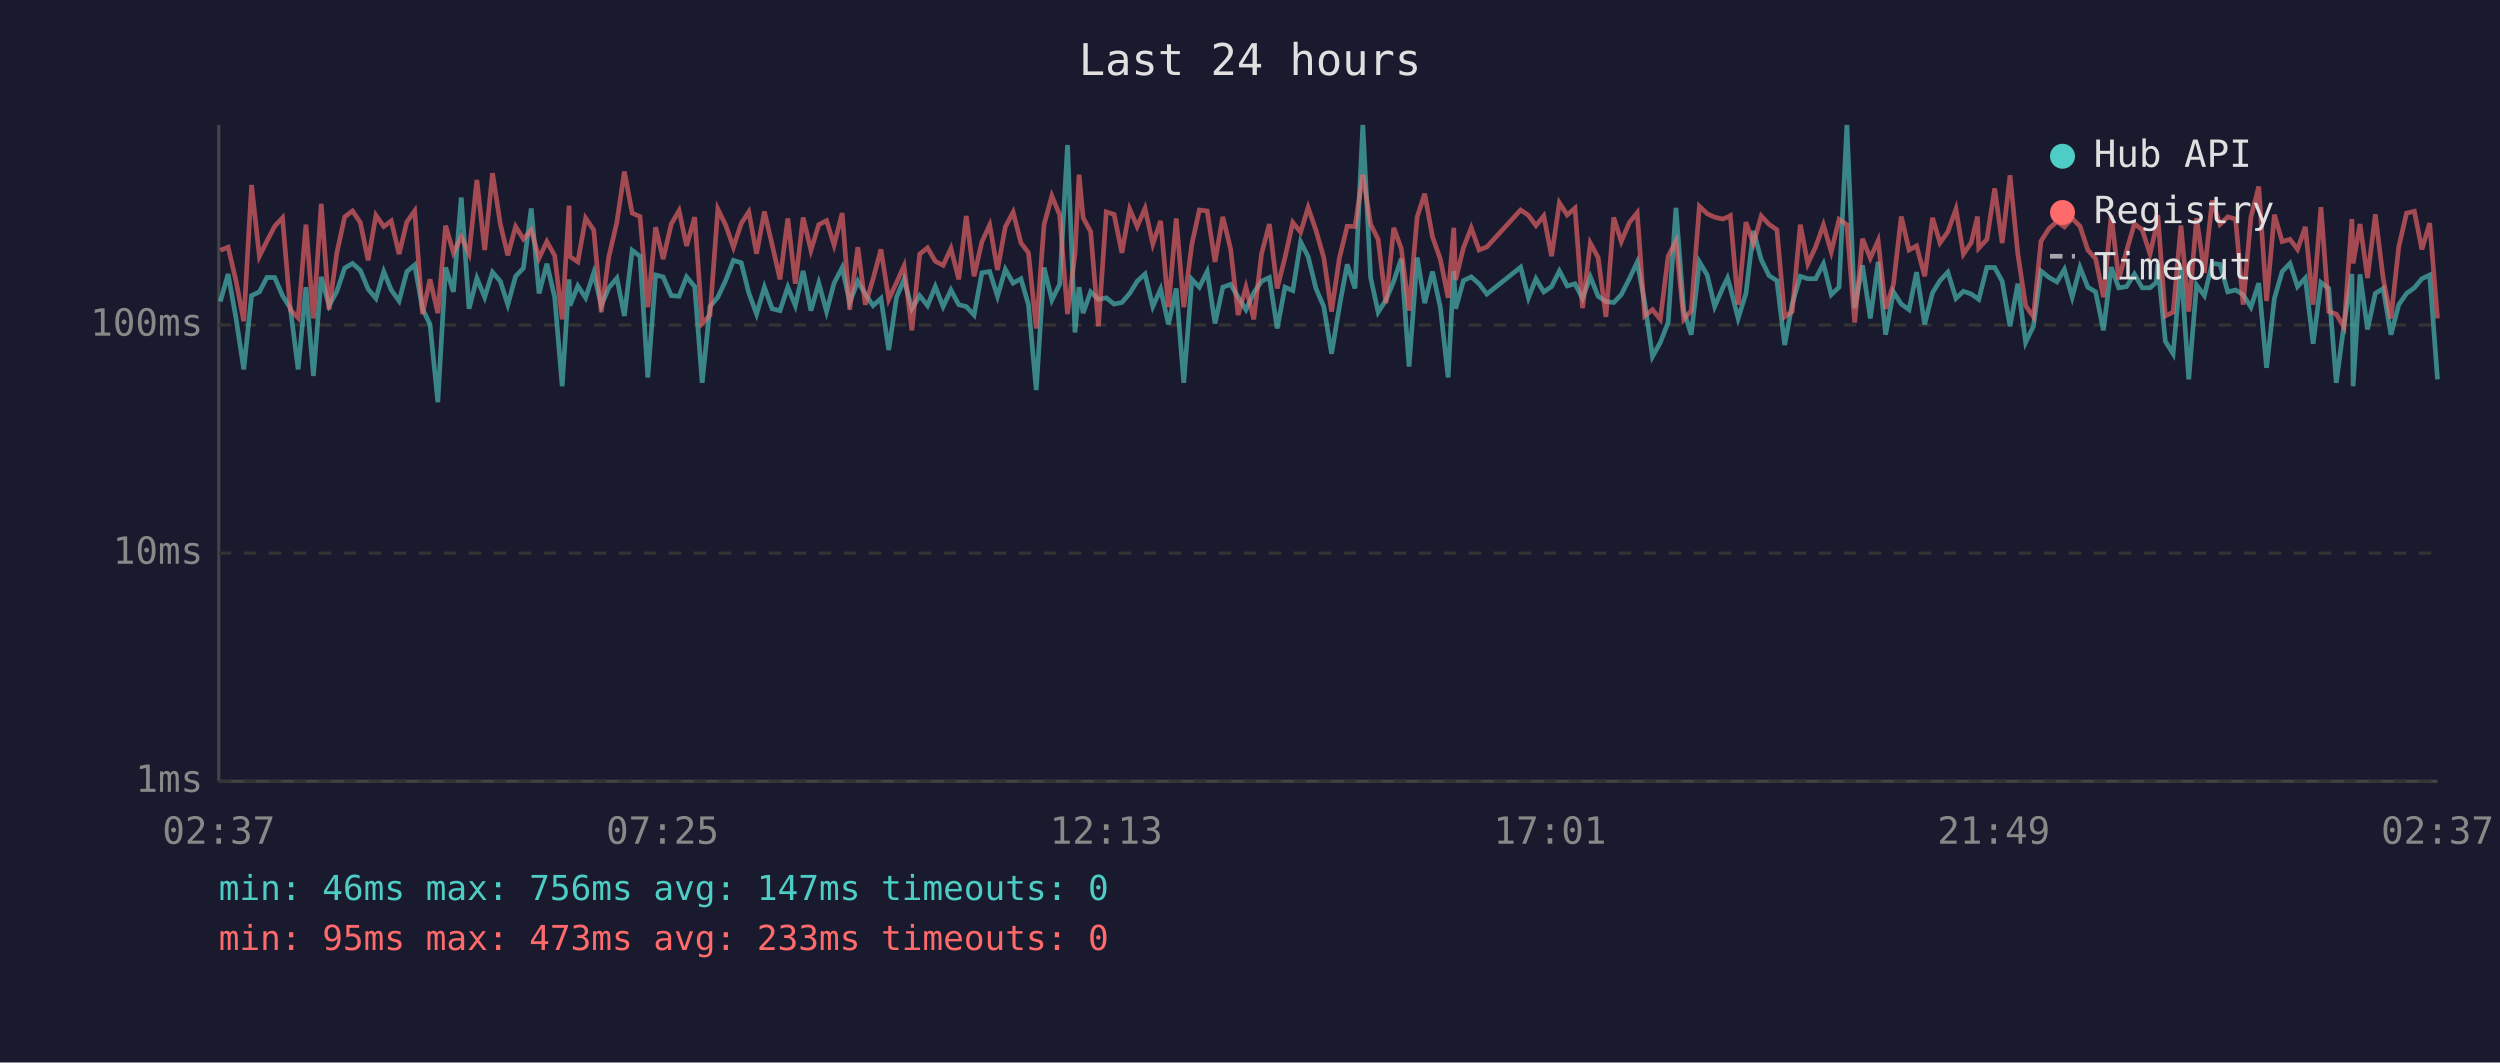
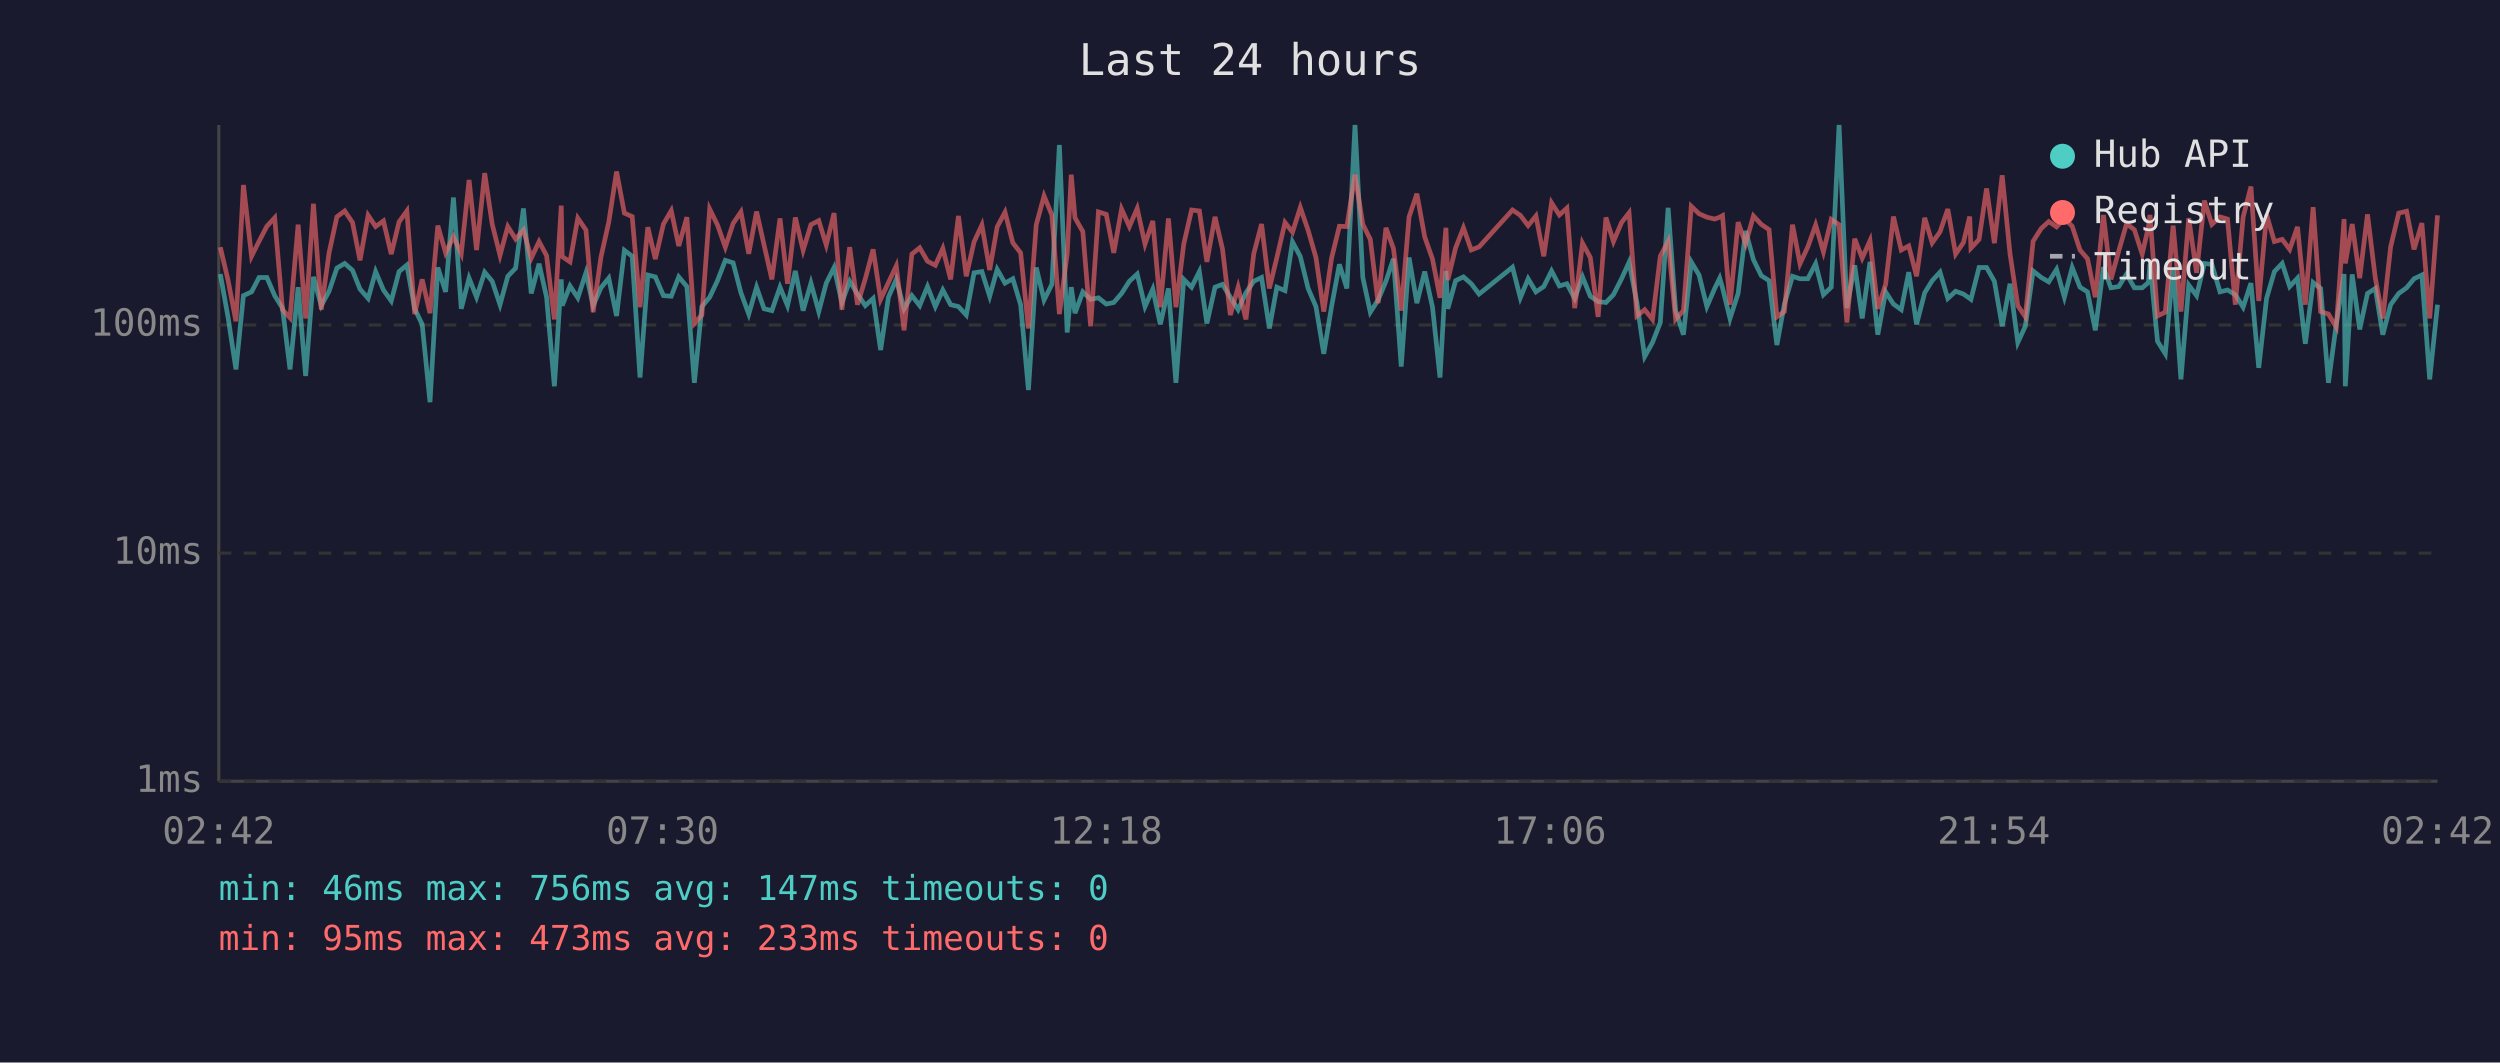
<svg xmlns="http://www.w3.org/2000/svg" viewBox="0 0 800 340" font-family="monospace" font-size="12">
  <rect width="800" height="340" fill="#1a1a2e" />
  <text x="400" y="24" fill="#e0e0e0" font-size="14" text-anchor="middle">Last 24 hours</text>
  <line x1="70" y1="40" x2="70" y2="250" stroke="#444" stroke-width="1" />
  <line x1="70" y1="250" x2="780" y2="250" stroke="#444" stroke-width="1" />
  <line x1="70" y1="250" x2="780" y2="250" stroke="#333" stroke-width="1" stroke-dasharray="4" />
  <text x="65" y="250" fill="#888" text-anchor="end" dominant-baseline="middle">1ms</text>
  <line x1="70" y1="177" x2="780" y2="177" stroke="#333" stroke-width="1" stroke-dasharray="4" />
  <text x="65" y="177" fill="#888" text-anchor="end" dominant-baseline="middle">10ms</text>
  <line x1="70" y1="104" x2="780" y2="104" stroke="#333" stroke-width="1" stroke-dasharray="4" />
  <text x="65" y="104" fill="#888" text-anchor="end" dominant-baseline="middle">100ms</text>
-   <text x="70" y="270" fill="#888" text-anchor="middle">02:37</text>
-   <text x="212" y="270" fill="#888" text-anchor="middle">07:25</text>
-   <text x="354" y="270" fill="#888" text-anchor="middle">12:13</text>
-   <text x="496" y="270" fill="#888" text-anchor="middle">17:01</text>
-   <text x="638" y="270" fill="#888" text-anchor="middle">21:49</text>
-   <text x="780" y="270" fill="#888" text-anchor="middle">02:37</text>
-   <polyline points="70.5,96.5 73.0,87.7 75.5,101.7 78.0,118.2 80.5,94.6 83.0,93.4 85.4,88.8 87.9,88.8 90.4,94.6 92.9,98.6 95.4,118.2 97.9,91.9 100.3,120.3 102.8,88.6 105.3,97.8 107.8,93.2 110.3,85.8 112.8,84.3 115.3,86.5 117.8,92.5 120.3,95.5 122.8,86.9 125.2,92.8 127.7,96.3 130.2,86.9 132.7,84.8 135.2,98.8 137.6,103.8 140.1,128.7 142.6,85.6 145.1,93.4 147.6,63.2 150.1,98.8 152.6,89.0 155.1,95.1 157.6,87.1 160.1,90.0 162.5,97.5 165.0,88.4 167.5,85.8 170.0,66.7 172.5,93.9 175.0,84.4 177.5,95.1 179.9,123.6 182.1,89.4 182.4,97.8 184.9,91.5 187.4,95.3 190.0,87.3 192.4,97.8 194.8,92.1 197.4,89.0 199.8,101.1 202.3,80.1 204.8,82.0 207.3,120.8 209.8,88.0 212.2,88.6 214.8,94.6 217.3,94.8 219.7,88.6 222.3,91.7 224.7,122.5 227.2,98.1 229.7,95.1 232.2,89.8 234.7,83.3 237.2,84.1 239.6,93.7 242.1,100.5 244.6,91.9 247.1,98.8 249.6,99.4 252.1,91.9 254.5,97.8 257.0,86.7 259.5,99.4 262.0,90.6 264.5,99.7 266.9,90.6 269.5,85.6 271.9,96.8 274.5,90.0 276.9,94.1 279.4,97.8 281.9,95.5 284.4,112.0 286.9,95.1 289.3,89.4 291.8,98.8 294.3,94.6 296.8,97.8 299.3,91.7 301.8,98.1 304.3,92.8 306.8,97.5 309.2,98.1 311.7,100.8 314.2,87.3 316.7,86.9 319.2,94.8 321.7,86.2 324.2,90.6 326.7,89.2 329.1,97.5 331.6,124.8 334.1,85.6 336.6,96.0 339.1,91.0 341.6,46.4 344.0,106.4 345.3,91.9 346.6,100.2 349.0,93.4 351.5,95.8 354.0,95.3 356.5,97.3 359.0,96.8 361.5,93.9 363.9,90.0 366.4,87.7 368.9,98.1 371.4,92.5 373.9,103.8 376.4,92.3 378.8,122.5 381.4,89.4 383.8,91.9 386.3,86.9 388.8,103.5 391.3,91.9 393.8,91.0 396.2,95.1 398.7,99.1 401.2,93.7 403.7,90.0 406.2,88.8 408.7,105.1 411.2,91.9 413.7,93.0 416.2,77.4 418.6,82.1 421.1,92.3 423.6,98.1 426.1,113.2 428.6,98.1 431.1,84.6 433.6,92.3 436.1,40.0 438.6,88.8 441.0,99.9 443.5,96.0 446.0,90.0 448.4,82.8 450.9,117.3 453.5,82.4 455.9,97.0 458.4,86.9 460.9,98.3 463.4,120.8 465.2,86.7 465.8,98.8 468.3,89.8 470.8,88.6 473.3,90.8 475.8,94.1 486.6,85.5 489.1,95.3 491.5,89.2 494.0,93.4 496.5,91.7 499.0,86.7 501.5,91.5 504.0,90.8 506.4,95.5 508.9,88.6 511.4,94.8 513.9,96.5 516.4,96.8 518.8,94.3 521.4,89.2 523.9,83.9 526.3,96.8 528.8,114.1 531.3,109.6 533.8,103.2 536.3,66.5 538.8,99.4 541.2,107.1 543.8,83.8 546.3,88.0 548.7,98.1 551.2,92.3 552.8,89.0 553.7,92.1 556.2,101.9 558.7,93.9 561.1,73.9 563.6,83.1 566.1,88.2 568.6,89.8 571.1,110.4 573.5,97.3 576.1,88.4 578.5,89.2 581.0,89.2 583.5,84.4 586.0,94.3 588.5,91.9 591.0,40.0 593.5,98.6 596.0,84.9 598.5,101.9 601.0,83.8 603.4,107.1 605.9,93.4 608.4,97.3 610.9,99.1 613.3,87.1 615.9,103.8 618.4,93.7 620.8,89.8 623.3,87.1 625.9,95.5 628.3,93.2 630.8,94.1 632.8,95.5 633.2,95.8 635.8,85.6 638.3,85.6 640.7,90.0 643.2,104.4 645.7,90.8 648.2,109.6 650.7,104.4 653.1,86.7 655.7,88.8 658.2,90.2 660.6,86.2 663.1,95.1 665.6,85.6 668.1,91.9 670.6,93.4 673.1,105.7 675.6,85.5 678.0,92.1 680.5,91.7 683.0,87.7 685.5,92.1 688.0,92.1 690.0,90.4 690.5,84.4 692.9,109.2 695.4,113.2 697.9,85.5 700.4,121.4 702.9,91.2 705.4,94.6 707.9,84.3 710.4,84.6 712.9,93.4 715.4,92.8 717.8,94.3 720.3,98.3 722.8,90.6 725.3,117.7 727.8,95.5 730.3,86.9 732.8,84.3 735.2,91.7 737.7,89.0 740.2,110.0 742.7,90.4 745.2,92.3 747.6,122.5 750.1,103.8 752.6,87.7 753.0,123.6 755.2,87.8 757.6,105.4 760.1,93.9 762.6,92.3 765.1,107.1 767.6,97.5 770.1,93.9 772.6,92.1 775.0,89.2 777.5,88.0 780.0,121.4" fill="none" stroke="#4ecdc4" stroke-width="1.5" opacity="0.6" />
-   <polyline points="70.5,80.1 73.0,79.1 75.5,89.8 78.0,102.8 80.5,59.2 83.0,82.0 85.4,77.2 87.9,72.4 90.4,69.7 92.9,99.1 95.4,101.7 97.9,71.9 100.3,101.9 102.8,65.2 105.3,99.1 107.8,80.9 110.3,69.4 112.8,67.5 115.3,71.2 117.8,83.3 120.3,68.9 122.8,72.5 125.2,70.7 127.7,81.3 130.2,71.0 132.7,67.5 135.2,100.5 137.6,89.4 140.1,100.2 142.6,72.2 145.1,80.9 147.6,75.8 150.1,81.2 152.6,57.6 155.1,80.0 157.6,55.4 160.1,71.7 162.5,81.7 165.0,72.5 167.5,76.5 170.0,73.6 172.5,82.6 175.0,77.3 177.5,81.8 179.9,102.2 182.1,65.8 182.4,82.1 184.9,83.8 187.4,69.8 190.0,73.6 192.4,99.9 194.8,82.3 197.4,71.1 199.8,54.9 202.3,68.2 204.8,69.3 207.3,98.3 209.8,72.7 212.2,82.9 214.8,71.7 217.3,67.4 219.7,78.7 222.3,69.5 224.7,103.5 227.2,100.8 229.7,66.9 232.2,72.0 234.7,79.1 237.2,71.5 239.6,67.8 242.1,81.2 244.6,67.7 247.1,78.4 249.6,89.4 252.1,69.9 254.5,90.8 257.0,69.6 259.5,80.1 262.0,71.9 264.5,70.6 266.9,78.4 269.5,68.2 271.9,99.1 274.5,79.1 276.9,97.5 279.4,89.2 281.9,79.8 284.4,95.8 286.9,90.4 289.3,85.1 291.8,105.7 294.3,81.3 296.8,79.3 299.3,83.6 301.8,84.9 304.3,79.5 306.8,89.4 309.2,69.1 311.7,88.4 314.2,77.4 316.7,72.0 319.2,86.4 321.7,72.6 324.2,67.9 326.7,77.7 329.1,80.9 331.6,105.1 334.1,71.9 336.6,62.7 339.1,68.8 341.6,100.5 344.0,81.2 345.3,55.9 346.6,69.7 349.0,74.1 351.5,104.4 354.0,67.8 356.5,68.6 359.0,80.9 361.5,66.9 363.9,72.5 366.4,66.7 368.9,78.1 371.4,70.7 373.9,98.3 376.4,69.9 378.8,98.3 381.4,78.1 383.8,67.2 386.3,67.5 388.8,83.8 391.3,69.4 393.8,79.7 396.2,100.8 398.7,91.9 401.2,102.2 403.7,81.2 406.2,71.7 408.7,92.3 411.2,82.4 413.7,71.2 416.2,74.3 418.6,66.4 421.1,73.7 423.6,82.4 426.1,99.7 428.6,82.6 431.1,72.4 433.6,72.5 436.1,55.9 438.6,71.8 441.0,76.6 443.5,97.0 446.0,72.9 448.4,79.5 450.9,99.4 453.5,69.4 455.9,62.0 458.4,75.8 460.9,82.9 463.4,95.3 465.2,72.9 465.8,89.6 468.3,79.3 470.8,72.9 473.3,80.0 475.8,79.0 486.6,67.2 489.1,68.9 491.5,72.2 494.0,69.1 496.5,82.0 499.0,64.9 501.5,68.8 504.0,66.6 506.4,98.6 508.9,77.8 511.4,82.4 513.9,101.4 516.4,69.6 518.8,77.3 521.4,71.2 523.9,68.1 526.3,101.1 528.8,99.1 531.3,102.2 533.8,82.0 536.3,77.2 538.8,102.2 541.2,99.4 543.8,66.0 546.3,68.4 548.7,69.5 551.2,70.1 552.8,69.5 553.7,69.0 556.2,97.5 558.7,71.1 561.1,78.0 563.6,69.1 566.1,71.8 568.6,73.5 571.1,101.4 573.5,99.7 576.1,71.9 578.5,84.4 581.0,79.0 583.5,72.0 586.0,80.6 588.5,70.2 591.0,71.9 593.5,103.2 596.0,76.4 598.5,82.6 601.0,77.0 603.4,98.8 605.9,91.0 608.4,69.3 610.9,80.0 613.3,78.7 615.9,88.4 618.4,69.7 620.8,77.7 623.3,74.2 625.9,66.9 628.3,81.3 630.8,77.6 632.8,69.3 633.2,79.4 635.8,76.6 638.3,60.3 640.7,77.8 643.2,56.1 645.7,81.2 648.2,97.8 650.7,101.4 653.1,77.2 655.7,73.1 658.2,70.9 660.6,72.6 663.1,69.9 665.6,72.4 668.1,80.0 670.6,82.8 673.1,95.1 675.6,68.8 678.0,89.4 680.5,80.3 683.0,71.6 685.5,73.5 688.0,81.3 690.0,72.6 690.5,68.8 692.9,101.1 695.4,99.9 697.9,72.2 700.4,99.7 702.9,69.8 705.4,87.3 707.9,64.2 710.4,71.8 712.9,69.4 715.4,70.1 717.8,97.5 720.3,69.5 722.8,59.7 725.3,96.3 727.8,68.7 730.3,77.3 732.8,76.6 735.2,79.8 737.7,72.6 740.2,97.5 742.7,66.3 745.2,99.7 747.6,100.5 750.1,104.7 752.6,70.1 753.0,84.3 755.2,71.7 757.6,89.0 760.1,68.6 762.6,89.0 765.1,101.9 767.6,79.0 770.1,68.2 772.6,67.6 775.0,79.8 777.5,71.4 780.0,101.9" fill="none" stroke="#ff6b6b" stroke-width="1.5" opacity="0.6" />
+   <text x="70" y="270" fill="#888" text-anchor="middle">02:42</text>
+   <text x="212" y="270" fill="#888" text-anchor="middle">07:30</text>
+   <text x="354" y="270" fill="#888" text-anchor="middle">12:18</text>
+   <text x="496" y="270" fill="#888" text-anchor="middle">17:06</text>
+   <text x="638" y="270" fill="#888" text-anchor="middle">21:54</text>
+   <text x="780" y="270" fill="#888" text-anchor="middle">02:42</text>
+   <polyline points="70.5,87.7 73.0,101.7 75.5,118.2 77.9,94.6 80.5,93.4 82.9,88.8 85.4,88.8 87.9,94.6 90.4,98.6 92.8,118.2 95.4,91.9 97.8,120.3 100.3,88.6 102.8,97.8 105.3,93.2 107.8,85.8 110.3,84.3 112.8,86.5 115.2,92.5 117.8,95.5 120.2,86.9 122.7,92.8 125.2,96.3 127.7,86.9 130.2,84.8 132.7,98.8 135.1,103.8 137.6,128.7 140.1,85.6 142.6,93.4 145.1,63.2 147.6,98.8 150.1,89.0 152.5,95.1 155.1,87.1 157.5,90.0 160.0,97.5 162.5,88.4 165.0,85.8 167.5,66.7 170.0,93.9 172.5,84.4 174.9,95.1 177.4,123.6 179.6,89.4 179.9,97.8 182.4,91.5 184.9,95.3 187.5,87.3 189.8,97.8 192.3,92.1 194.8,89.0 197.3,101.1 199.8,80.1 202.3,82.0 204.8,120.8 207.3,88.0 209.7,88.6 212.3,94.6 214.8,94.8 217.2,88.6 219.8,91.7 222.2,122.5 224.6,98.1 227.1,95.1 229.6,89.8 232.1,83.3 234.6,84.1 237.1,93.7 239.6,100.5 242.1,91.9 244.5,98.8 247.0,99.4 249.6,91.9 252.0,97.8 254.5,86.7 257.0,99.4 259.5,90.6 262.0,99.7 264.4,90.6 266.9,85.6 269.4,96.8 271.9,90.0 274.4,94.1 276.9,97.8 279.4,95.5 281.8,112.0 284.3,95.1 286.8,89.4 289.3,98.8 291.8,94.6 294.3,97.8 296.8,91.7 299.3,98.1 301.7,92.8 304.2,97.5 306.7,98.1 309.2,100.8 311.7,87.3 314.2,86.9 316.7,94.8 319.1,86.2 321.6,90.6 324.1,89.2 326.6,97.5 329.1,124.8 331.6,85.6 334.1,96.0 336.6,91.0 339.0,46.4 341.5,106.4 342.8,91.9 344.0,100.2 346.5,93.4 349.0,95.8 351.5,95.3 354.0,97.3 356.4,96.8 358.9,93.9 361.4,90.0 363.9,87.7 366.4,98.1 368.9,92.5 371.3,103.8 373.9,92.3 376.3,122.5 378.8,89.4 381.3,91.9 383.8,86.9 386.2,103.5 388.8,91.9 391.2,91.0 393.7,95.1 396.2,99.1 398.7,93.7 401.2,90.0 403.7,88.8 406.2,105.1 408.6,91.9 411.2,93.0 413.6,77.4 416.1,82.1 418.6,92.3 421.1,98.1 423.6,113.2 426.1,98.1 428.6,84.6 431.0,92.3 433.6,40.0 436.1,88.8 438.5,99.9 441.0,96.0 443.5,90.0 445.9,82.8 448.4,117.3 450.9,82.4 453.4,97.0 455.9,86.9 458.4,98.3 460.8,120.8 462.7,86.7 463.3,98.8 465.8,89.8 468.3,88.6 470.8,90.8 473.3,94.1 484.0,85.5 486.5,95.3 489.0,89.2 491.5,93.4 494.0,91.7 496.5,86.7 499.0,91.5 501.4,90.8 503.9,95.5 506.4,88.6 508.9,94.8 511.4,96.5 513.9,96.8 516.3,94.3 518.9,89.2 521.3,83.9 523.8,96.8 526.3,114.1 528.8,109.6 531.3,103.2 533.8,66.5 536.2,99.4 538.7,107.1 541.2,83.8 543.7,88.0 546.2,98.1 548.7,92.3 550.3,89.0 551.2,92.1 553.6,101.9 556.2,93.9 558.6,73.9 561.1,83.1 563.6,88.2 566.1,89.8 568.6,110.4 571.0,97.3 573.6,88.4 576.0,89.2 578.5,89.2 581.0,84.4 583.5,94.3 586.0,91.9 588.5,40.0 591.0,98.6 593.5,84.9 595.9,101.9 598.4,83.8 600.9,107.1 603.4,93.4 605.9,97.3 608.4,99.1 610.8,87.1 613.3,103.8 615.9,93.7 618.3,89.8 620.8,87.1 623.3,95.5 625.8,93.2 628.3,94.1 630.3,95.5 630.7,95.8 633.3,85.6 635.7,85.6 638.2,90.0 640.7,104.4 643.2,90.8 645.7,109.6 648.1,104.4 650.6,86.7 653.2,88.8 655.6,90.2 658.1,86.2 660.6,95.1 663.1,85.6 665.6,91.9 668.0,93.4 670.5,105.7 673.1,85.5 675.5,92.1 678.0,91.7 680.5,87.7 683.0,92.1 685.5,92.1 687.5,90.4 688.0,84.4 690.4,109.2 692.9,113.2 695.4,85.5 697.9,121.4 700.4,91.2 702.9,94.6 705.4,84.3 707.8,84.6 710.4,93.4 712.8,92.8 715.3,94.3 717.8,98.3 720.3,90.6 722.8,117.7 725.3,95.5 727.8,86.9 730.3,84.3 732.7,91.7 735.2,89.0 737.7,110.0 740.2,90.4 742.6,92.3 745.1,122.5 747.6,103.8 750.1,87.7 750.5,123.6 752.7,87.8 755.1,105.4 757.6,93.9 760.1,92.3 762.5,107.1 765.0,97.5 767.6,93.9 770.1,92.1 772.5,89.2 775.0,88.0 777.5,121.4 780.0,97.5" fill="none" stroke="#4ecdc4" stroke-width="1.5" opacity="0.6" />
+   <polyline points="70.5,79.1 73.0,89.8 75.5,102.8 77.9,59.2 80.5,82.0 82.9,77.2 85.4,72.4 87.9,69.7 90.4,99.1 92.8,101.7 95.4,71.9 97.8,101.9 100.3,65.2 102.8,99.1 105.3,80.9 107.8,69.4 110.3,67.5 112.8,71.2 115.2,83.3 117.8,68.9 120.2,72.5 122.7,70.7 125.2,81.3 127.7,71.0 130.2,67.5 132.7,100.5 135.1,89.4 137.6,100.2 140.1,72.2 142.6,80.9 145.1,75.8 147.6,81.2 150.1,57.6 152.5,80.0 155.1,55.4 157.5,71.7 160.0,81.7 162.5,72.5 165.0,76.5 167.5,73.6 170.0,82.6 172.5,77.3 174.9,81.8 177.4,102.2 179.6,65.8 179.9,82.1 182.4,83.8 184.9,69.8 187.5,73.6 189.8,99.9 192.3,82.3 194.8,71.1 197.3,54.9 199.8,68.2 202.3,69.3 204.8,98.3 207.3,72.7 209.7,82.9 212.3,71.7 214.8,67.4 217.2,78.7 219.8,69.5 222.2,103.5 224.6,100.8 227.1,66.9 229.6,72.0 232.1,79.1 234.6,71.5 237.1,67.8 239.6,81.2 242.1,67.7 244.5,78.4 247.0,89.4 249.6,69.9 252.0,90.8 254.5,69.6 257.0,80.1 259.5,71.9 262.0,70.6 264.4,78.4 266.9,68.2 269.4,99.1 271.9,79.1 274.4,97.5 276.9,89.2 279.4,79.8 281.8,95.8 284.3,90.4 286.8,85.1 289.3,105.7 291.8,81.3 294.3,79.3 296.8,83.6 299.3,84.9 301.7,79.5 304.2,89.4 306.7,69.1 309.2,88.4 311.7,77.4 314.2,72.0 316.7,86.4 319.1,72.6 321.6,67.9 324.1,77.7 326.6,80.9 329.1,105.1 331.6,71.9 334.1,62.7 336.6,68.8 339.0,100.5 341.5,81.2 342.8,55.9 344.0,69.7 346.5,74.1 349.0,104.4 351.5,67.8 354.0,68.6 356.4,80.9 358.9,66.9 361.4,72.5 363.9,66.7 366.4,78.1 368.9,70.7 371.3,98.3 373.9,69.9 376.3,98.3 378.8,78.1 381.3,67.2 383.8,67.5 386.2,83.8 388.8,69.4 391.2,79.7 393.7,100.8 396.2,91.9 398.7,102.2 401.2,81.2 403.7,71.7 406.2,92.3 408.6,82.4 411.2,71.2 413.6,74.3 416.1,66.4 418.6,73.7 421.1,82.4 423.6,99.7 426.1,82.6 428.6,72.4 431.0,72.5 433.6,55.9 436.1,71.8 438.5,76.6 441.0,97.0 443.5,72.9 445.9,79.5 448.4,99.4 450.9,69.4 453.4,62.0 455.9,75.8 458.4,82.9 460.8,95.3 462.7,72.9 463.3,89.6 465.8,79.3 468.3,72.9 470.8,80.0 473.3,79.0 484.0,67.2 486.5,68.9 489.0,72.2 491.5,69.1 494.0,82.0 496.5,64.9 499.0,68.8 501.4,66.6 503.9,98.6 506.4,77.8 508.9,82.4 511.4,101.4 513.9,69.6 516.3,77.3 518.9,71.2 521.3,68.1 523.8,101.1 526.3,99.1 528.8,102.2 531.3,82.0 533.8,77.2 536.2,102.2 538.7,99.4 541.2,66.0 543.7,68.4 546.2,69.5 548.7,70.1 550.3,69.5 551.2,69.0 553.6,97.5 556.2,71.1 558.6,78.0 561.1,69.1 563.6,71.8 566.1,73.5 568.6,101.4 571.0,99.7 573.6,71.9 576.0,84.4 578.5,79.0 581.0,72.0 583.5,80.6 586.0,70.2 588.5,71.9 591.0,103.2 593.5,76.4 595.9,82.6 598.4,77.0 600.9,98.8 603.4,91.0 605.9,69.3 608.4,80.0 610.8,78.7 613.3,88.4 615.9,69.7 618.3,77.7 620.8,74.2 623.3,66.9 625.8,81.3 628.3,77.6 630.3,69.3 630.7,79.4 633.3,76.6 635.7,60.3 638.2,77.8 640.7,56.1 643.2,81.2 645.7,97.8 648.1,101.4 650.6,77.2 653.2,73.1 655.6,70.9 658.1,72.6 660.6,69.9 663.1,72.4 665.6,80.0 668.0,82.8 670.5,95.1 673.1,68.8 675.5,89.4 678.0,80.3 680.5,71.6 683.0,73.5 685.5,81.3 687.5,72.6 688.0,68.8 690.4,101.1 692.9,99.9 695.4,72.2 697.9,99.7 700.4,69.8 702.9,87.3 705.4,64.2 707.8,71.8 710.4,69.4 712.8,70.1 715.3,97.5 717.8,69.5 720.3,59.7 722.8,96.3 725.3,68.7 727.8,77.3 730.3,76.6 732.7,79.8 735.2,72.6 737.7,97.5 740.2,66.3 742.6,99.7 745.1,100.5 747.6,104.7 750.1,70.1 750.5,84.3 752.7,71.7 755.1,89.0 757.6,68.6 760.1,89.0 762.5,101.9 765.0,79.0 767.6,68.2 770.1,67.6 772.5,79.8 775.0,71.4 777.5,101.9 780.0,68.9" fill="none" stroke="#ff6b6b" stroke-width="1.5" opacity="0.6" />
  <circle cx="660" cy="50" r="4" fill="#4ecdc4" />
  <text x="670" y="50" fill="#e0e0e0" dominant-baseline="middle">Hub API</text>
  <circle cx="660" cy="68" r="4" fill="#ff6b6b" />
  <text x="670" y="68" fill="#e0e0e0" dominant-baseline="middle">Registry</text>
  <line x1="656" y1="82" x2="664" y2="82" stroke="#e0e0e0" stroke-width="1.5" stroke-dasharray="4,3" opacity="0.7" />
  <text x="670" y="86" fill="#e0e0e0" dominant-baseline="middle">Timeout</text>
  <text x="70" y="288" fill="#4ecdc4" font-size="11">min: 46ms  max: 756ms  avg: 147ms  timeouts: 0</text>
  <text x="70" y="304" fill="#ff6b6b" font-size="11">min: 95ms  max: 473ms  avg: 233ms  timeouts: 0</text>
</svg>
